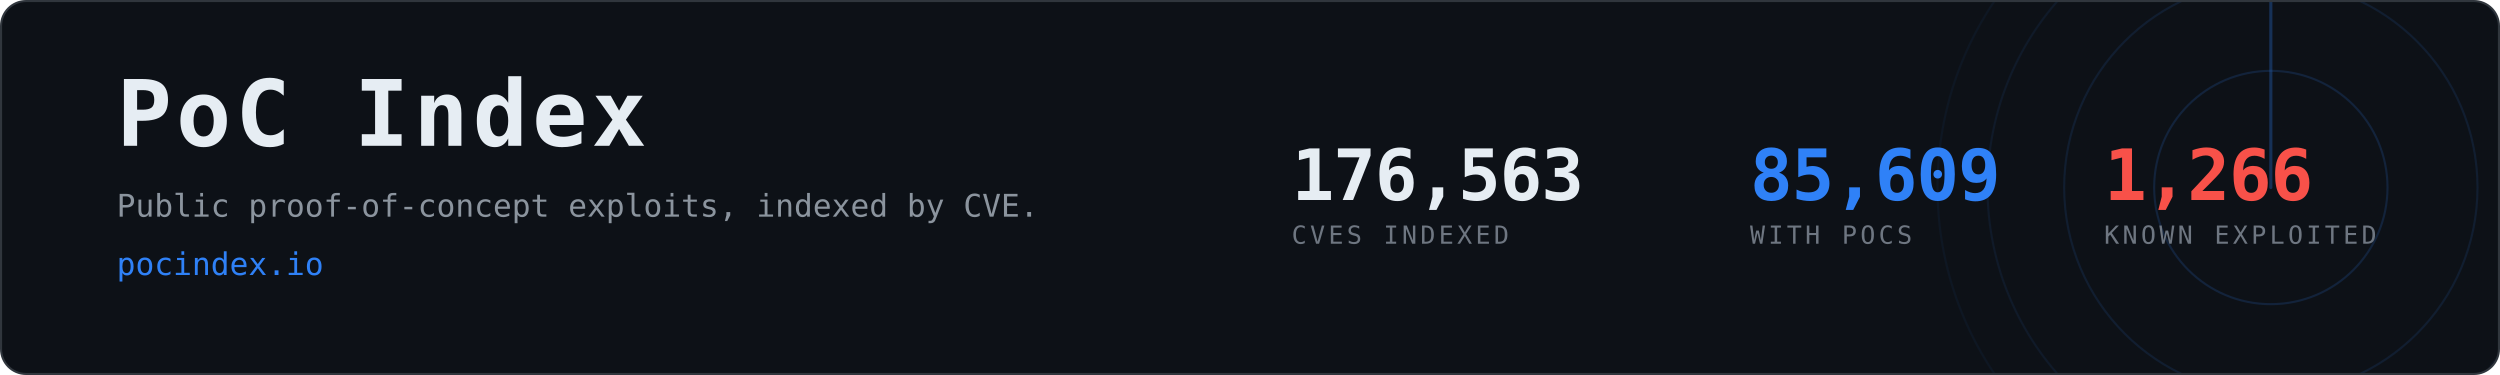
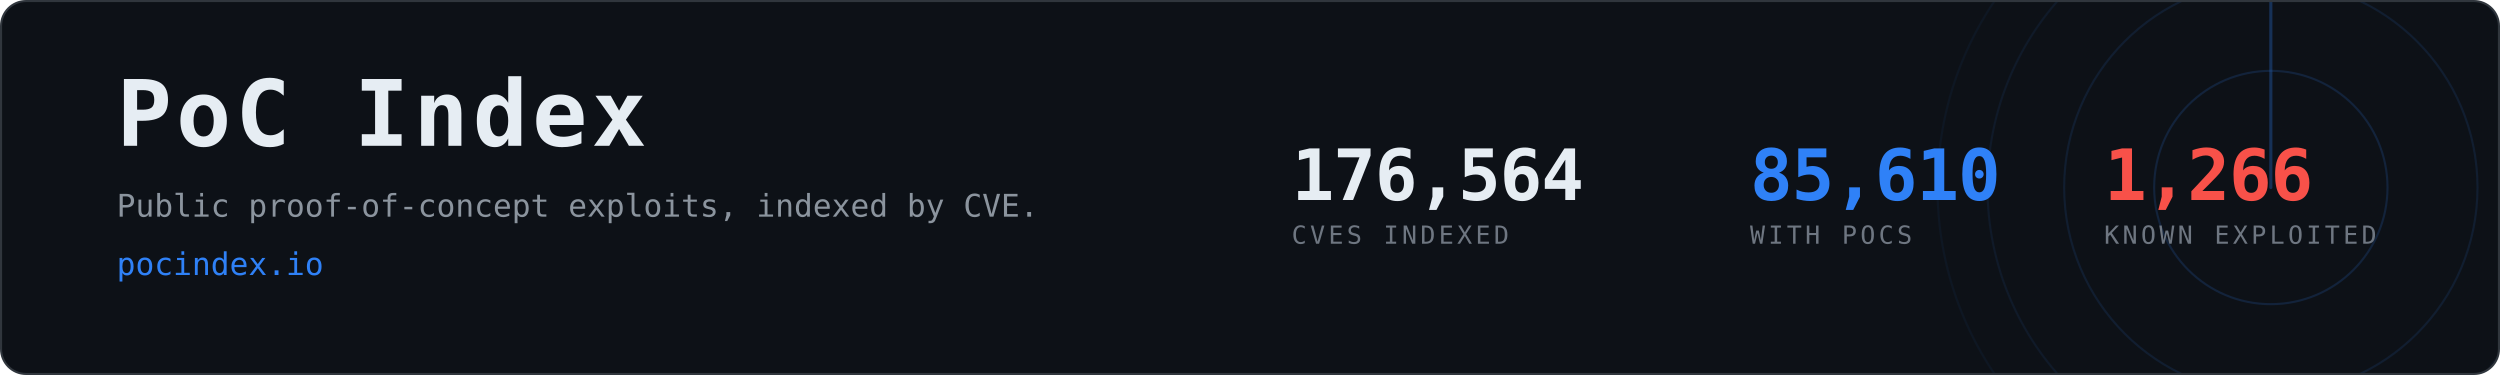
- <svg xmlns="http://www.w3.org/2000/svg" width="1200" height="180" viewBox="0 0 1200 180" role="img" aria-label="PoC Index, 85,609 CVEs with public proof-of-concept exploits">
+ <svg xmlns="http://www.w3.org/2000/svg" width="1200" height="180" viewBox="0 0 1200 180" role="img" aria-label="PoC Index, 85,610 CVEs with public proof-of-concept exploits">
  <clipPath id="card">
    <rect x="1" y="1" width="1198" height="178" rx="12" />
  </clipPath>
  <rect x="0.5" y="0.5" width="1199" height="179" rx="12" fill="#0d1117" stroke="#30363d" />
  <g clip-path="url(#card)" opacity="0.6">
    <g>
      <circle cx="1090" cy="90" r="56.0" fill="none" stroke="#2f81f7" stroke-width="1" opacity="0.270" />
      <circle cx="1090" cy="90" r="99.2" fill="none" stroke="#2f81f7" stroke-width="1" opacity="0.195" />
      <circle cx="1090" cy="90" r="136.0" fill="none" stroke="#2f81f7" stroke-width="1" opacity="0.135" />
      <circle cx="1090" cy="90" r="160.0" fill="none" stroke="#2f81f7" stroke-width="1" opacity="0.090" />
      <line x1="1090" y1="90" x2="1090" y2="-70.0" stroke="#2f81f7" stroke-width="1.5" stroke-linecap="round" opacity="0.480">
        <animateTransform attributeName="transform" type="rotate" from="0 1090 90" to="360 1090 90" dur="8s" repeatCount="indefinite" />
      </line>
    </g>
  </g>
  <text x="56" y="70" font-family="ui-monospace,SFMono-Regular,Menlo,Consolas,monospace" font-size="44" font-weight="700" fill="#e6edf3" letter-spacing="2">PoC Index</text>
  <text x="56" y="104" font-family="ui-monospace,SFMono-Regular,Menlo,Consolas,monospace" font-size="15" fill="#8b949e">
    Public proof-of-concept exploits, indexed by CVE.</text>
  <text x="56" y="132" font-family="ui-monospace,SFMono-Regular,Menlo,Consolas,monospace" font-size="15" fill="#2f81f7">pocindex.io</text>
-   <text x="620" y="96" font-family="ui-monospace,SFMono-Regular,Menlo,Consolas,monospace" font-size="34" font-weight="700" fill="#e6edf3" letter-spacing="-0.5">176,563</text>
+   <text x="620" y="96" font-family="ui-monospace,SFMono-Regular,Menlo,Consolas,monospace" font-size="34" font-weight="700" fill="#e6edf3" letter-spacing="-0.5">176,564</text>
  <text x="620" y="117" font-family="ui-monospace,SFMono-Regular,Menlo,Consolas,monospace" font-size="12" fill="#6e7681" letter-spacing="1.6">CVES INDEXED</text>
-   <text x="840" y="96" font-family="ui-monospace,SFMono-Regular,Menlo,Consolas,monospace" font-size="34" font-weight="700" fill="#2f81f7" letter-spacing="-0.5">85,609</text>
+   <text x="840" y="96" font-family="ui-monospace,SFMono-Regular,Menlo,Consolas,monospace" font-size="34" font-weight="700" fill="#2f81f7" letter-spacing="-0.5">85,610</text>
  <text x="840" y="117" font-family="ui-monospace,SFMono-Regular,Menlo,Consolas,monospace" font-size="12" fill="#6e7681" letter-spacing="1.6">WITH POCS</text>
  <text x="1010" y="96" font-family="ui-monospace,SFMono-Regular,Menlo,Consolas,monospace" font-size="34" font-weight="700" fill="#f85149" letter-spacing="-0.5">1,266</text>
  <text x="1010" y="117" font-family="ui-monospace,SFMono-Regular,Menlo,Consolas,monospace" font-size="12" fill="#6e7681" letter-spacing="1.6">KNOWN EXPLOITED</text>
</svg>
